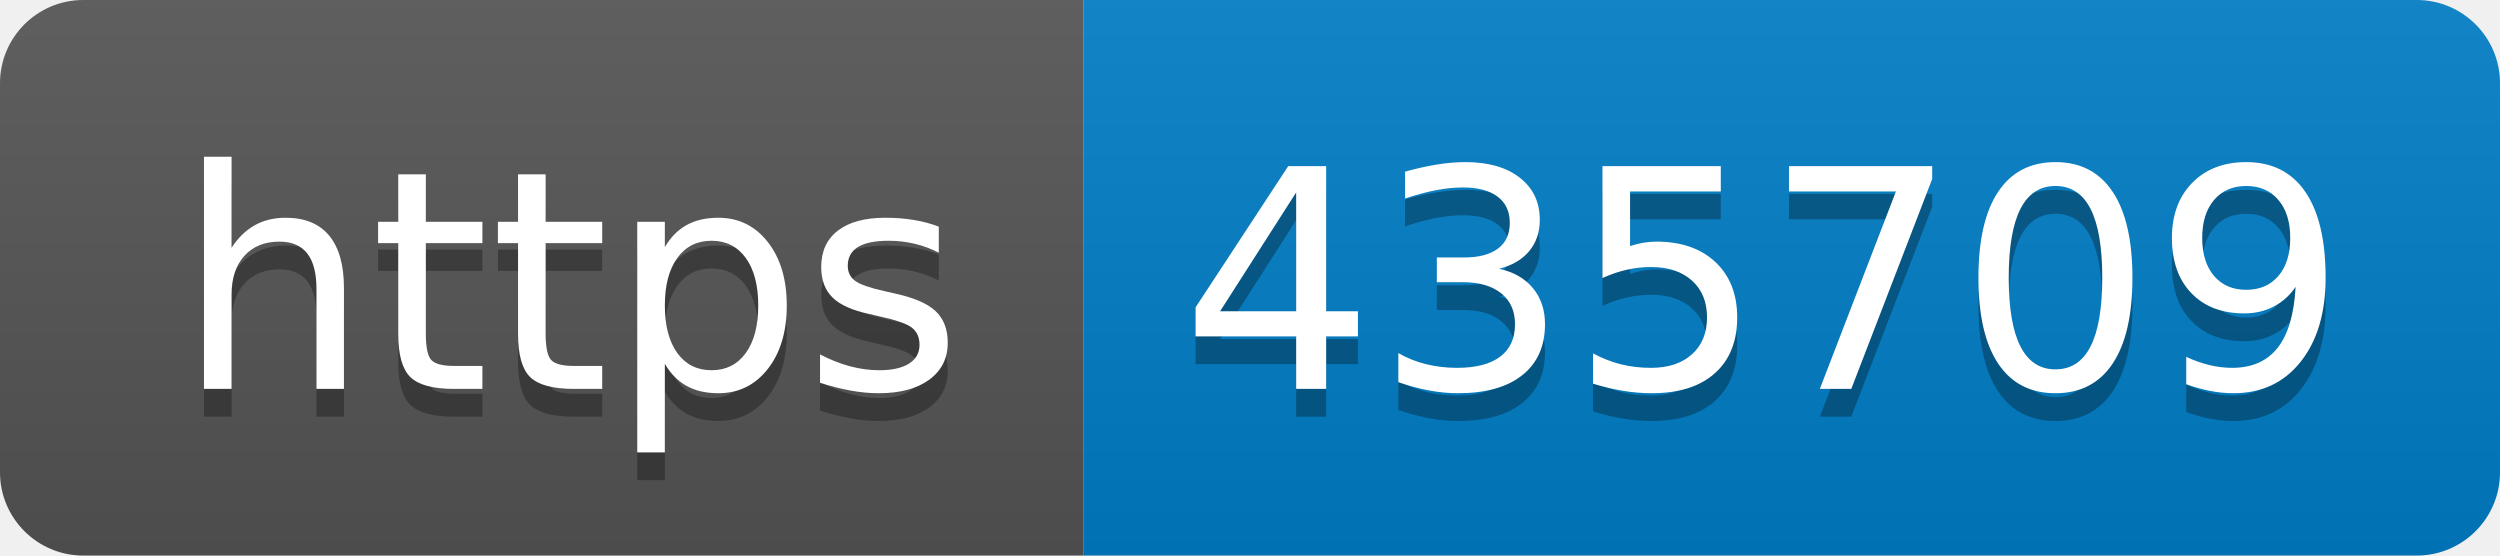
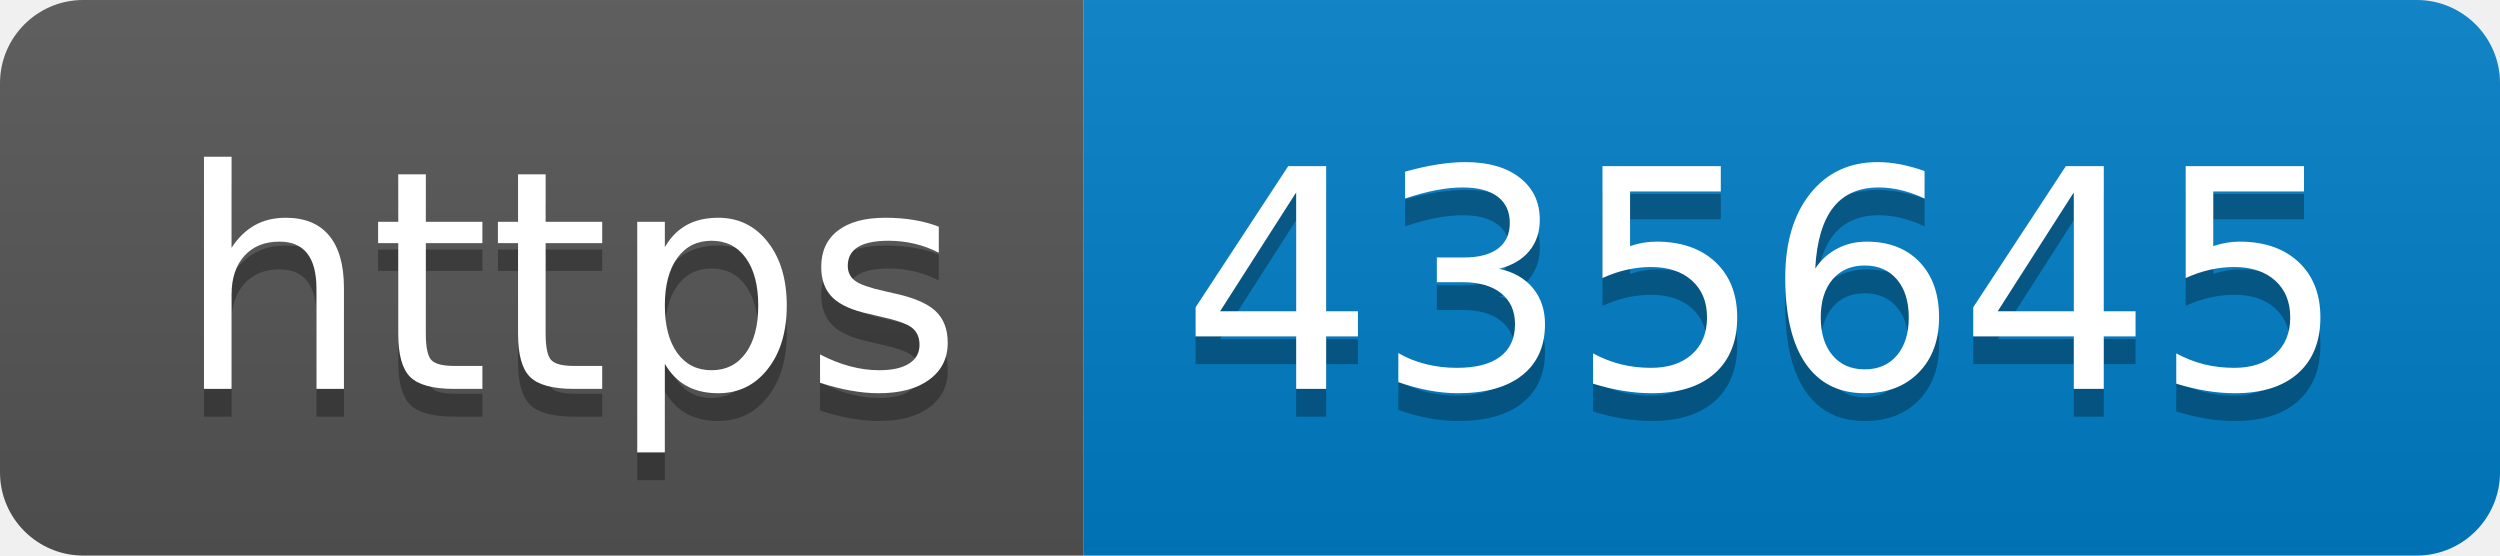
- <svg xmlns="http://www.w3.org/2000/svg" width="90" height="20" role="img" aria-label="https: 435709">
+ <svg xmlns="http://www.w3.org/2000/svg" width="90" height="20" role="img" aria-label="https: 435645">
  <linearGradient id="s" x2="0" y2="100%">
    <stop offset="0" stop-color="#bbb" stop-opacity=".1" />
    <stop offset="1" stop-opacity=".1" />
  </linearGradient>
  <clipPath id="r">
    <rect width="90" height="20" rx="3" fill="#fff" />
  </clipPath>
  <g clip-path="url(#r)">
    <rect width="39" height="20" fill="#555" />
    <rect x="39" width="51" height="20" fill="#007ec6" />
    <rect width="90" height="20" fill="url(#s)" />
  </g>
  <g fill="#fff" text-anchor="middle" font-family="Verdana,Geneva,DejaVu Sans,sans-serif" text-rendering="geometricPrecision" font-size="110">
    <text aria-hidden="true" x="205" y="150" fill="#010101" fill-opacity=".3" transform="scale(.1)" textLength="290">https</text>
    <text x="205" y="140" transform="scale(.1)" fill="#fff" textLength="290">https</text>
-     <text aria-hidden="true" x="635" y="150" fill="#010101" fill-opacity=".3" transform="scale(.1)" textLength="410">435709</text>
-     <text x="635" y="140" transform="scale(.1)" fill="#fff" textLength="410">435709</text>
+     <text aria-hidden="true" x="635" y="150" fill="#010101" fill-opacity=".3" transform="scale(.1)" textLength="410">435645</text>
+     <text x="635" y="140" transform="scale(.1)" fill="#fff" textLength="410">435645</text>
  </g>
</svg>
